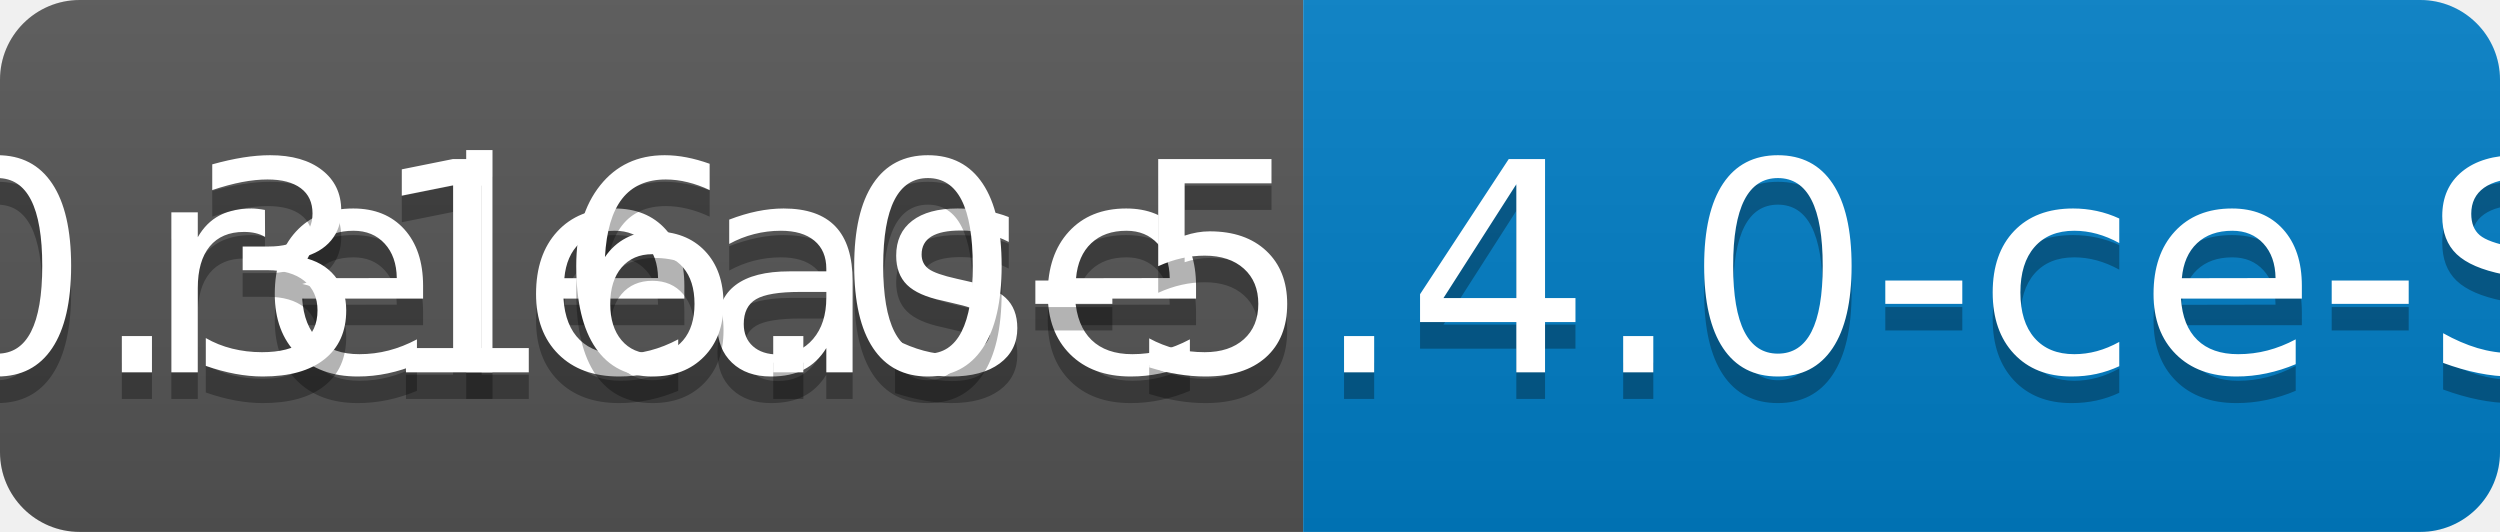
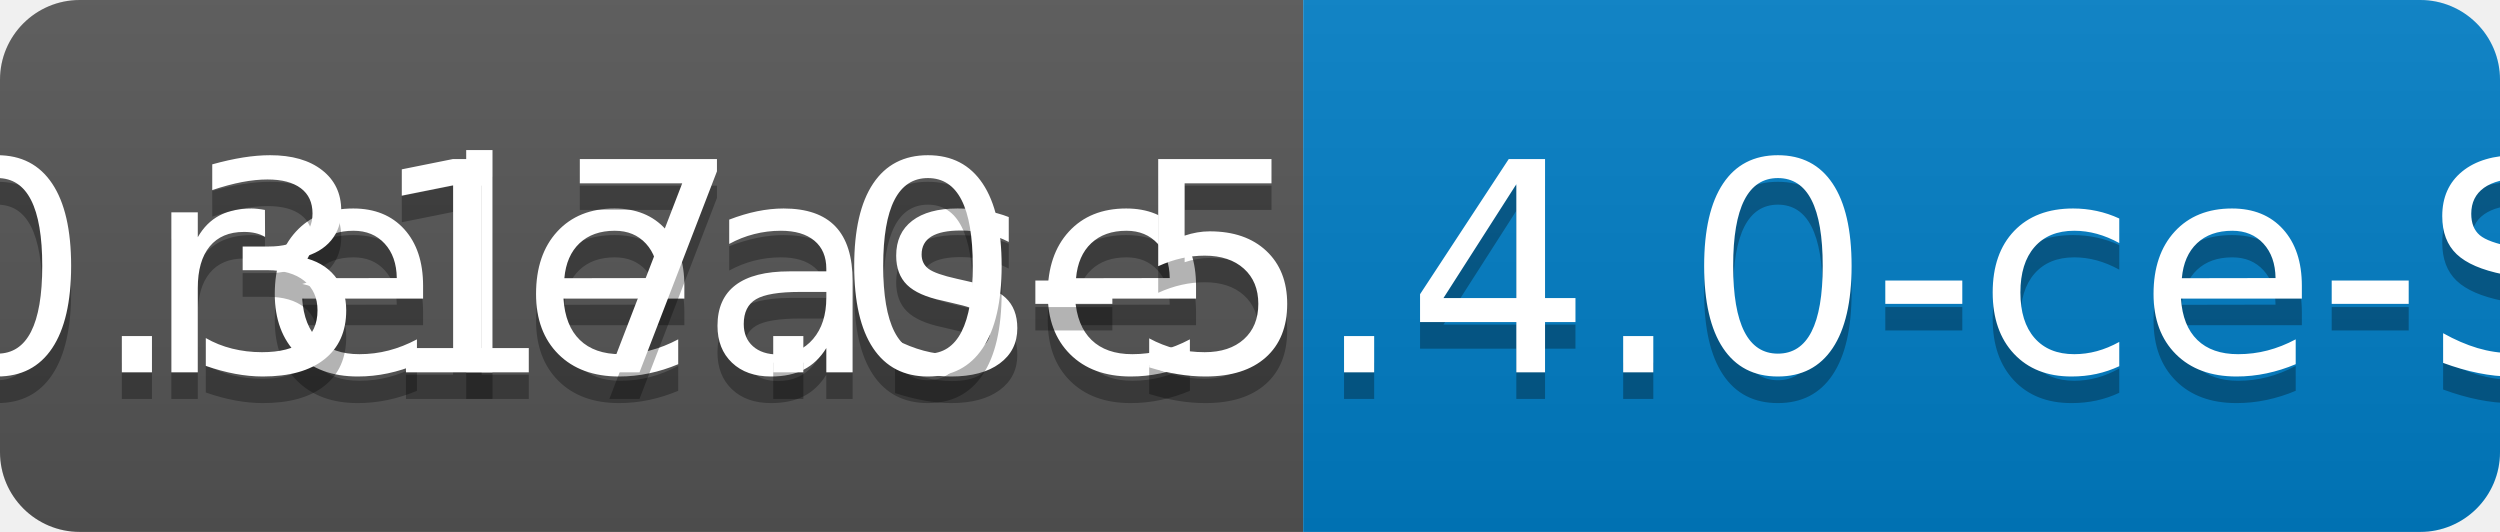
<svg xmlns="http://www.w3.org/2000/svg" width="94" height="20">
  <linearGradient id="b" x2="0" y2="100%">
    <stop offset="0" stop-color="#bbb" stop-opacity=".1" />
    <stop offset="1" stop-opacity=".1" />
  </linearGradient>
  <clipPath id="a">
    <rect width="94" height="20" rx="3" fill="#fff" />
  </clipPath>
  <g clip-path="url(#a)">
    <path fill="#555" d="M0 0h49v20H0z" />
    <path fill="#007ec6" d="M49 0h45v20H49z" />
    <path fill="url(#b)" d="M0 0h94v20H0z" />
  </g>
  <g fill="#fff" text-anchor="middle" font-family="DejaVu Sans,Verdana,Geneva,sans-serif" font-size="110">
    <text x="255" y="150" fill="#010101" fill-opacity=".3" transform="scale(.1)" textLength="390">release</text>
    <text x="255" y="140" transform="scale(.1)" textLength="390">release</text>
-     <text x="705" y="150" fill="#010101" fill-opacity=".3" transform="scale(.1)" textLength="350">v0.316.0-5.4.0-ce-SNAPSHOT</text>
-     <text x="705" y="140" transform="scale(.1)" textLength="350">v0.316.0-5.4.0-ce-SNAPSHOT</text>
+     <text x="705" y="150" fill="#010101" fill-opacity=".3" transform="scale(.1)" textLength="350">v0.317.0-5.4.0-ce-SNAPSHOT</text>
+     <text x="705" y="140" transform="scale(.1)" textLength="350">v0.317.0-5.4.0-ce-SNAPSHOT</text>
  </g>
</svg>
